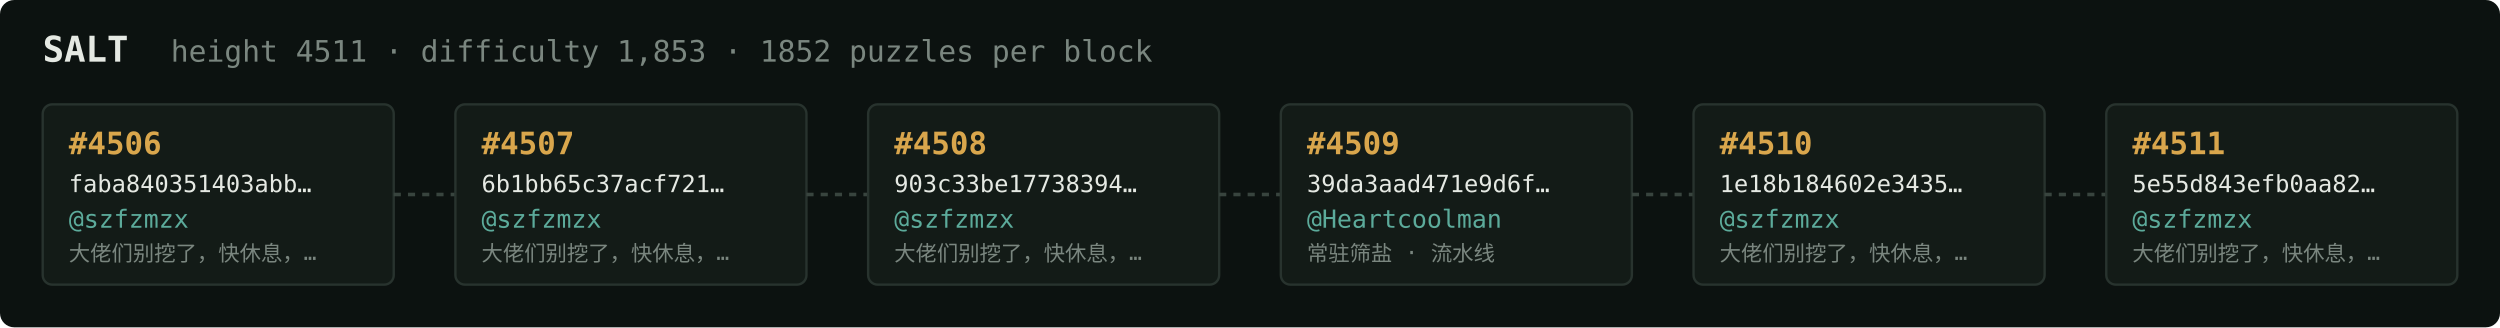
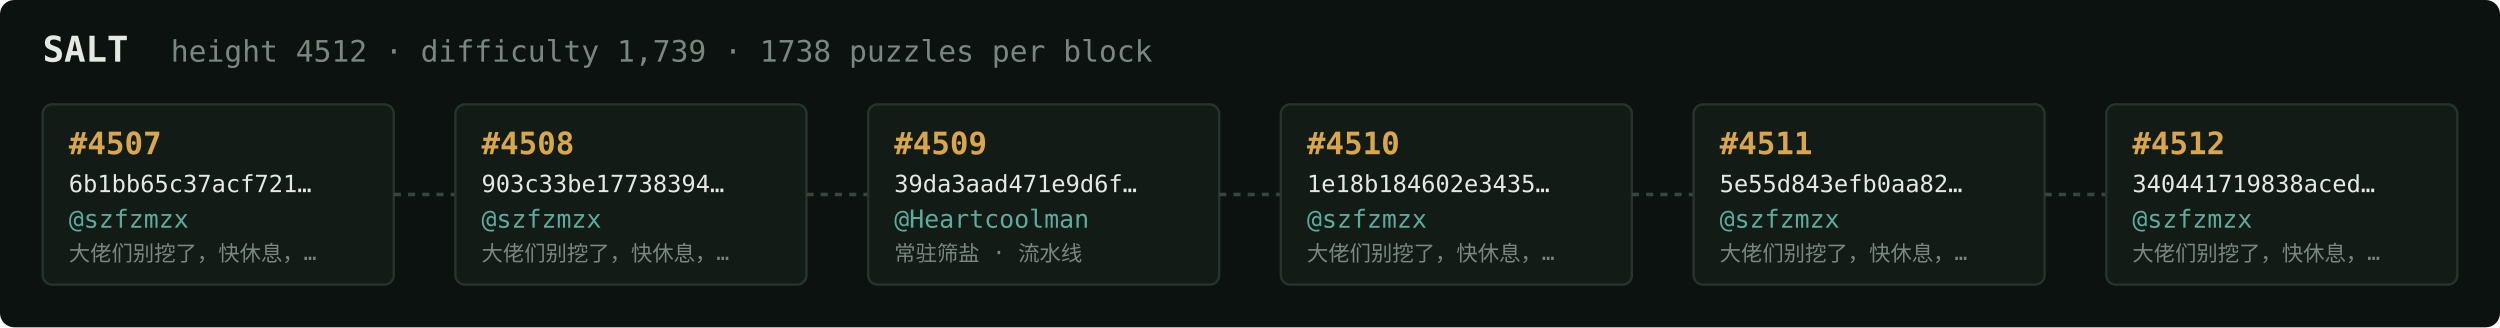
<svg xmlns="http://www.w3.org/2000/svg" width="1054" height="138" viewBox="0 0 1054 138" font-family="ui-monospace,SFMono-Regular,Menlo,monospace">
  <rect fill="#0c1210" width="1054" height="138" rx="6" />
  <text x="18" y="26" fill="#e5e9e3" font-size="15" font-weight="700">SALT</text>
-   <text x="72" y="26" fill="#7a867f" font-size="12.5">height 4511 · difficulty 1,853 · 1852 puzzles per block</text>
+   <text x="72" y="26" fill="#7a867f" font-size="12.5">height 4512 · difficulty 1,739 · 1738 puzzles per block</text>
  <rect x="18" y="44" width="148" height="76" rx="4" fill="#131b17" stroke="#28332e" stroke-width="1" />
-   <text x="29" y="65" fill="#d9a64c" font-size="13" font-weight="700">#4506</text>
-   <text x="29" y="81" fill="#e5e9e3" font-size="10">faba840351403abb…</text>
+   <text x="29" y="65" fill="#d9a64c" font-size="13" font-weight="700">#4507</text>
+   <text x="29" y="81" fill="#e5e9e3" font-size="10">6b1bb65c37acf721…</text>
  <text x="29" y="96" fill="#5cab9b" font-size="10.5">@szfzmzx</text>
  <text x="29" y="110" fill="#7a867f" font-size="9">大佬们别挖了，快休息，…</text>
  <line x1="166" y1="82.0" x2="192" y2="82.0" stroke="#38443e" stroke-width="1.5" stroke-dasharray="3 3" />
  <rect x="192" y="44" width="148" height="76" rx="4" fill="#131b17" stroke="#28332e" stroke-width="1" />
-   <text x="203" y="65" fill="#d9a64c" font-size="13" font-weight="700">#4507</text>
-   <text x="203" y="81" fill="#e5e9e3" font-size="10">6b1bb65c37acf721…</text>
+   <text x="203" y="65" fill="#d9a64c" font-size="13" font-weight="700">#4508</text>
+   <text x="203" y="81" fill="#e5e9e3" font-size="10">903c33be17738394…</text>
  <text x="203" y="96" fill="#5cab9b" font-size="10.5">@szfzmzx</text>
  <text x="203" y="110" fill="#7a867f" font-size="9">大佬们别挖了，快休息，…</text>
  <line x1="340" y1="82.0" x2="366" y2="82.0" stroke="#38443e" stroke-width="1.5" stroke-dasharray="3 3" />
  <rect x="366" y="44" width="148" height="76" rx="4" fill="#131b17" stroke="#28332e" stroke-width="1" />
-   <text x="377" y="65" fill="#d9a64c" font-size="13" font-weight="700">#4508</text>
-   <text x="377" y="81" fill="#e5e9e3" font-size="10">903c33be17738394…</text>
-   <text x="377" y="96" fill="#5cab9b" font-size="10.5">@szfzmzx</text>
-   <text x="377" y="110" fill="#7a867f" font-size="9">大佬们别挖了，快休息，…</text>
+   <text x="377" y="65" fill="#d9a64c" font-size="13" font-weight="700">#4509</text>
+   <text x="377" y="81" fill="#e5e9e3" font-size="10">39da3aad471e9d6f…</text>
+   <text x="377" y="96" fill="#5cab9b" font-size="10.5">@Heartcoolman</text>
+   <text x="377" y="110" fill="#7a867f" font-size="9">常驻筛盐 · 流水线</text>
  <line x1="514" y1="82.0" x2="540" y2="82.0" stroke="#38443e" stroke-width="1.5" stroke-dasharray="3 3" />
  <rect x="540" y="44" width="148" height="76" rx="4" fill="#131b17" stroke="#28332e" stroke-width="1" />
-   <text x="551" y="65" fill="#d9a64c" font-size="13" font-weight="700">#4509</text>
-   <text x="551" y="81" fill="#e5e9e3" font-size="10">39da3aad471e9d6f…</text>
-   <text x="551" y="96" fill="#5cab9b" font-size="10.5">@Heartcoolman</text>
-   <text x="551" y="110" fill="#7a867f" font-size="9">常驻筛盐 · 流水线</text>
+   <text x="551" y="65" fill="#d9a64c" font-size="13" font-weight="700">#4510</text>
+   <text x="551" y="81" fill="#e5e9e3" font-size="10">1e18b184602e3435…</text>
+   <text x="551" y="96" fill="#5cab9b" font-size="10.5">@szfzmzx</text>
+   <text x="551" y="110" fill="#7a867f" font-size="9">大佬们别挖了，快休息，…</text>
  <line x1="688" y1="82.0" x2="714" y2="82.0" stroke="#38443e" stroke-width="1.5" stroke-dasharray="3 3" />
  <rect x="714" y="44" width="148" height="76" rx="4" fill="#131b17" stroke="#28332e" stroke-width="1" />
-   <text x="725" y="65" fill="#d9a64c" font-size="13" font-weight="700">#4510</text>
-   <text x="725" y="81" fill="#e5e9e3" font-size="10">1e18b184602e3435…</text>
+   <text x="725" y="65" fill="#d9a64c" font-size="13" font-weight="700">#4511</text>
+   <text x="725" y="81" fill="#e5e9e3" font-size="10">5e55d843efb0aa82…</text>
  <text x="725" y="96" fill="#5cab9b" font-size="10.5">@szfzmzx</text>
  <text x="725" y="110" fill="#7a867f" font-size="9">大佬们别挖了，快休息，…</text>
  <line x1="862" y1="82.0" x2="888" y2="82.0" stroke="#38443e" stroke-width="1.5" stroke-dasharray="3 3" />
  <rect x="888" y="44" width="148" height="76" rx="4" fill="#131b17" stroke="#28332e" stroke-width="1" />
-   <text x="899" y="65" fill="#d9a64c" font-size="13" font-weight="700">#4511</text>
-   <text x="899" y="81" fill="#e5e9e3" font-size="10">5e55d843efb0aa82…</text>
+   <text x="899" y="65" fill="#d9a64c" font-size="13" font-weight="700">#4512</text>
+   <text x="899" y="81" fill="#e5e9e3" font-size="10">340441719838aced…</text>
  <text x="899" y="96" fill="#5cab9b" font-size="10.5">@szfzmzx</text>
  <text x="899" y="110" fill="#7a867f" font-size="9">大佬们别挖了，快休息，…</text>
</svg>
